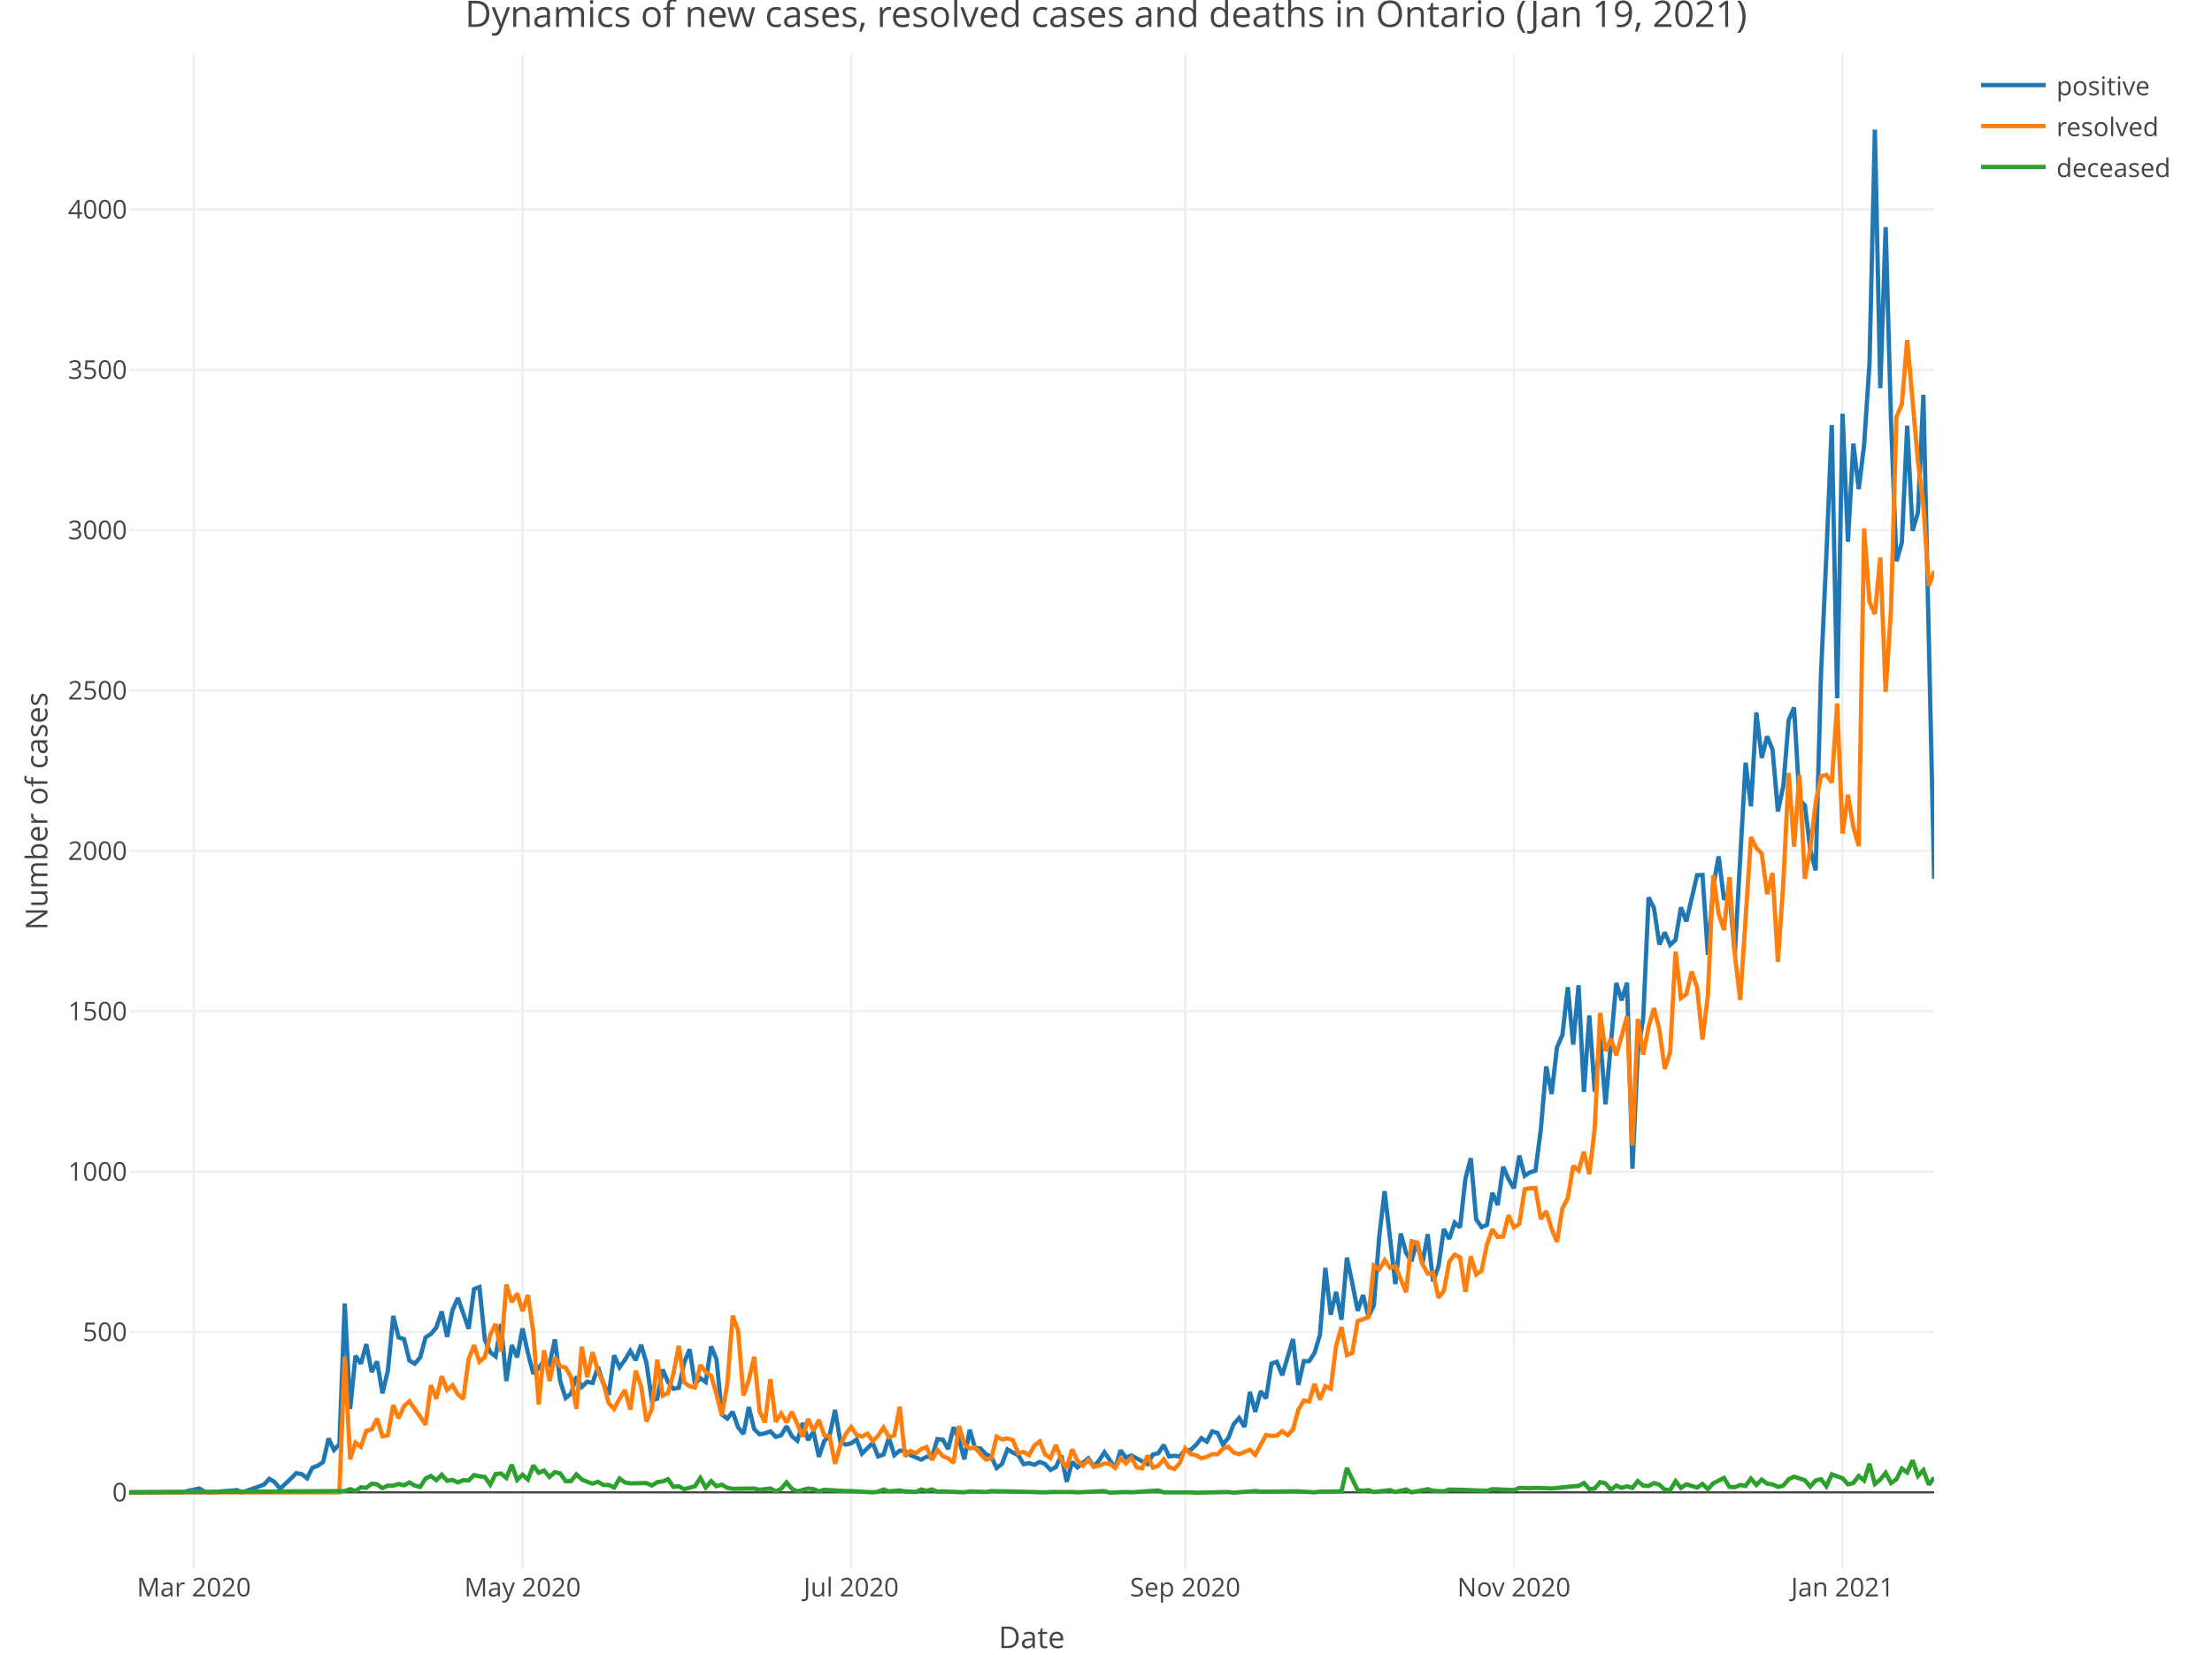
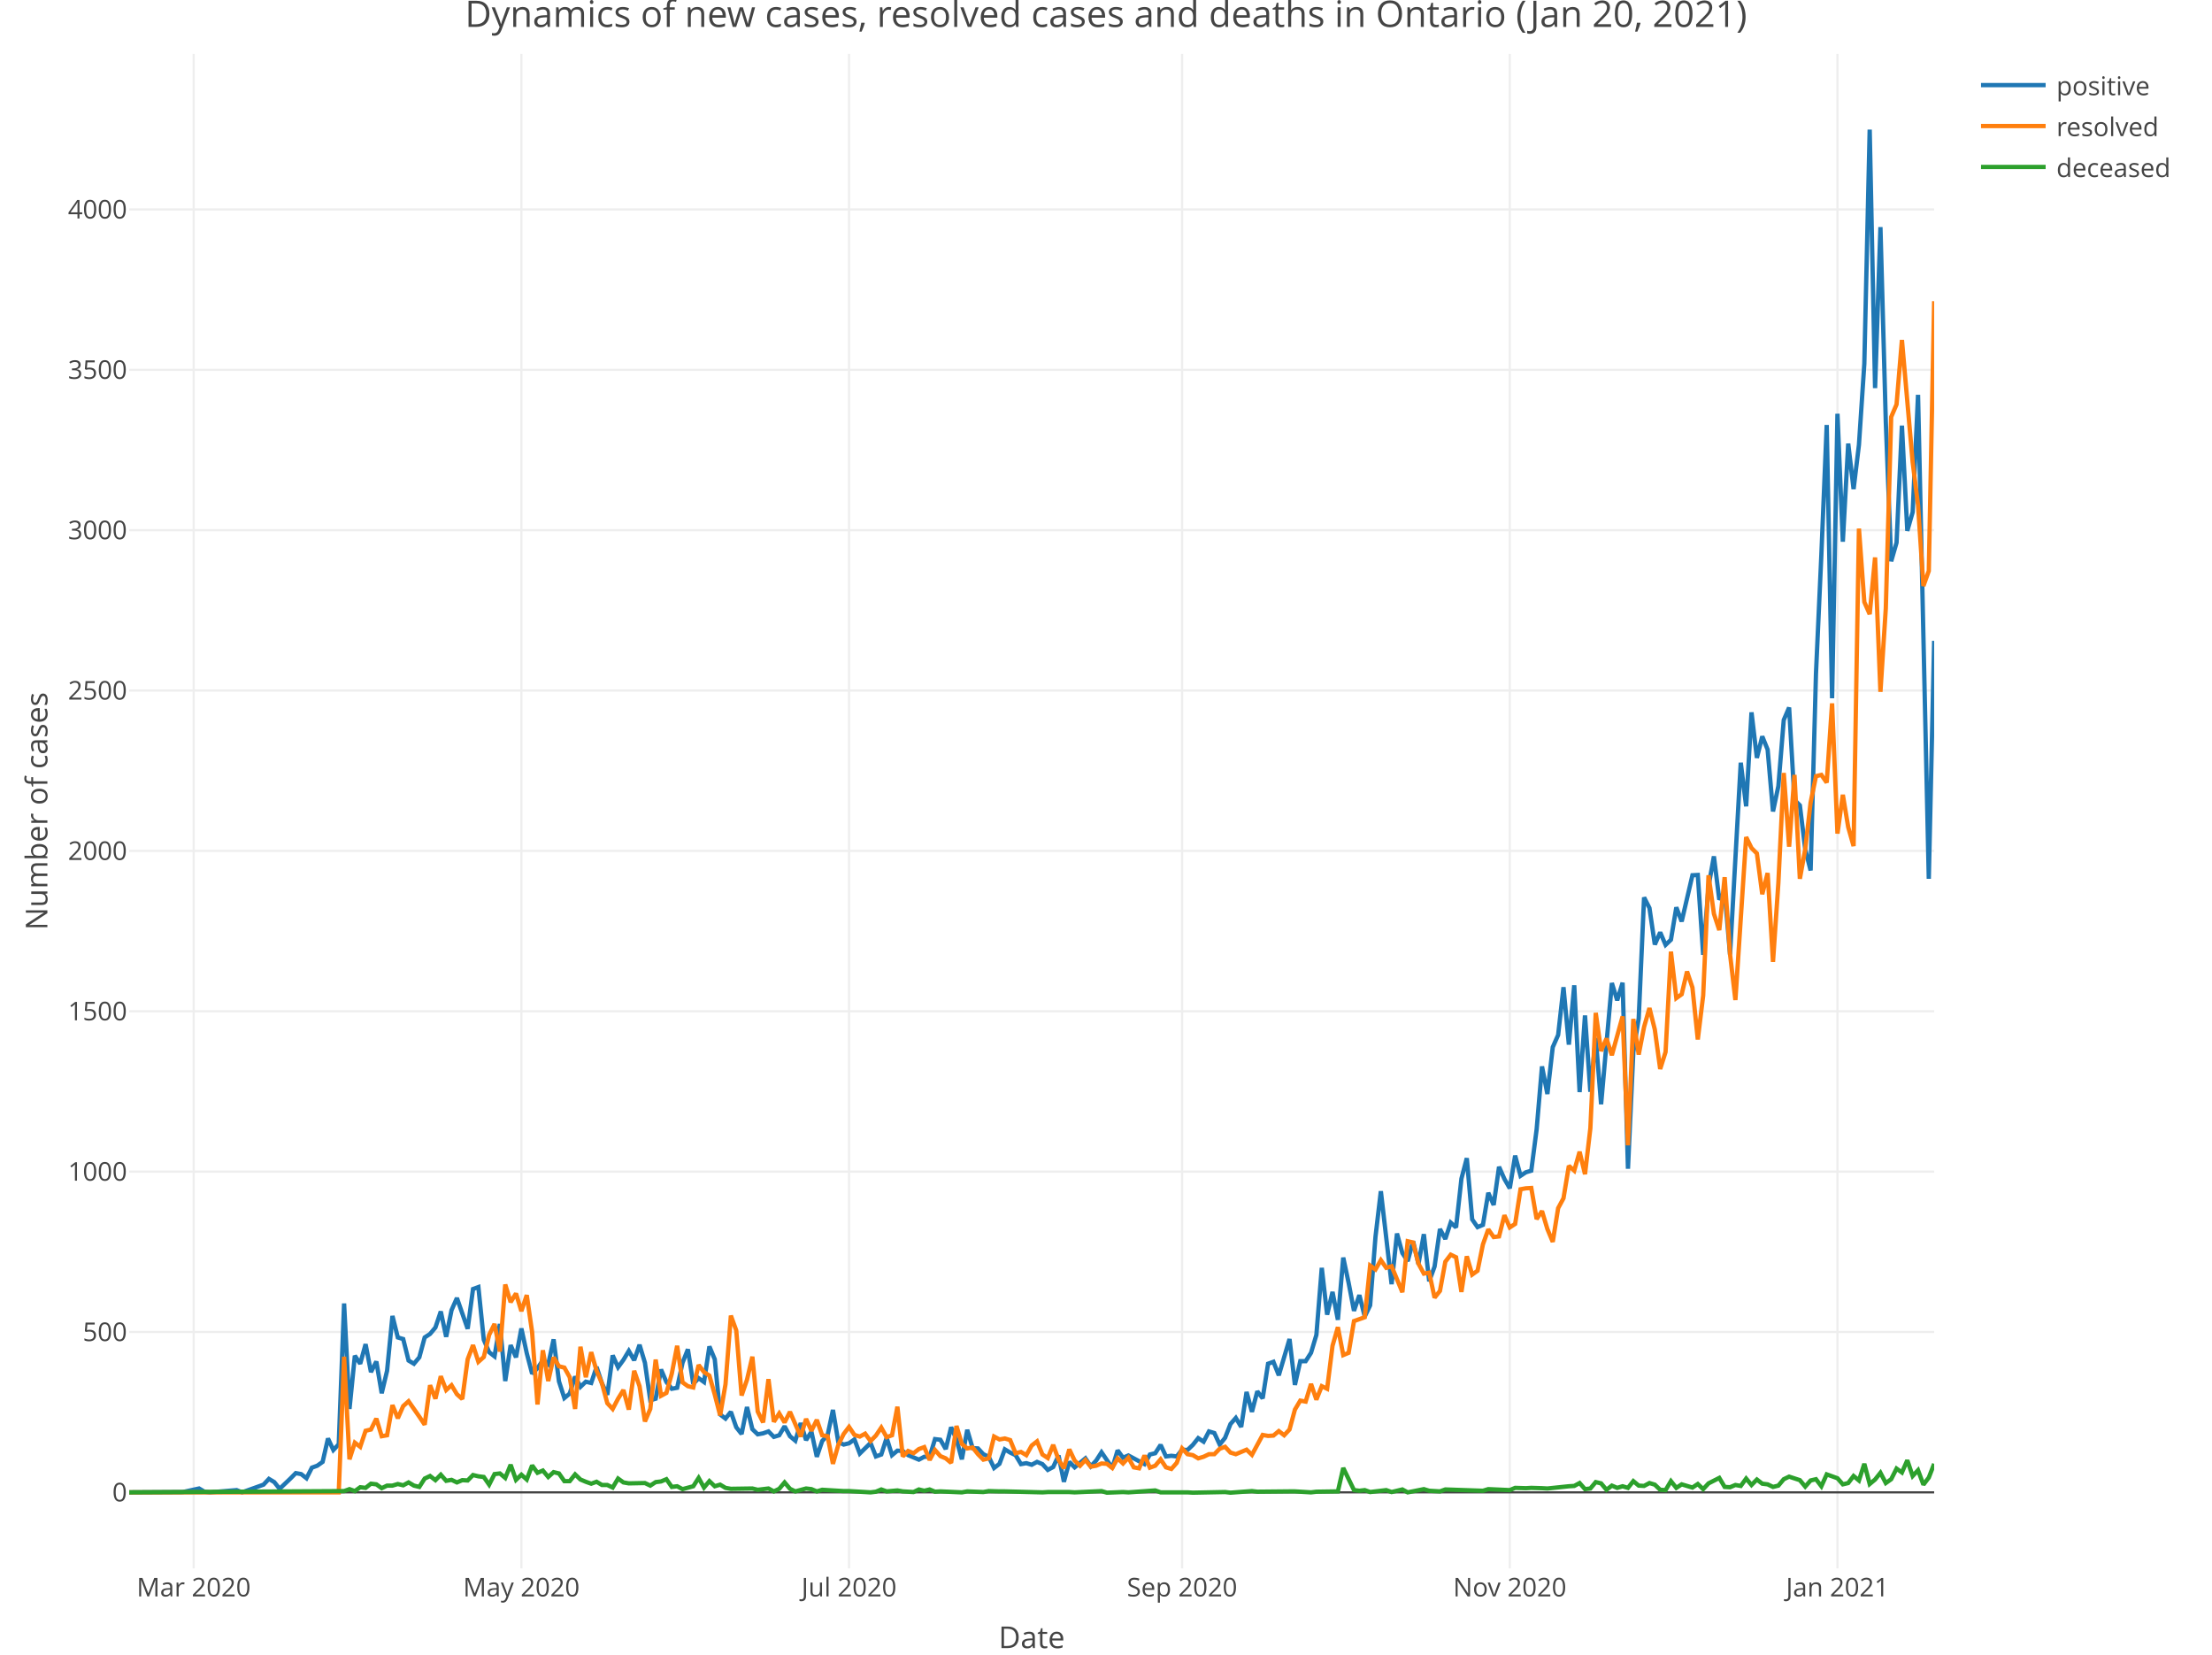
<svg xmlns="http://www.w3.org/2000/svg" class="main-svg" width="1027" height="768" style="" viewBox="0 0 1027 768">
  <rect x="0" y="0" width="1027" height="768" style="fill: rgb(255, 255, 255); fill-opacity: 1;" />
-   <defs id="defs-09b98e">
+   <defs id="defs-560fc6">
    <g class="clips">
-       <clipPath id="clip09b98exyplot" class="plotclip">
+       <clipPath id="clip560fc6xyplot" class="plotclip">
        <rect width="838" height="703" />
      </clipPath>
-       <clipPath class="axesclip" id="clip09b98ex">
+       <clipPath class="axesclip" id="clip560fc6x">
        <rect x="60" y="0" width="838" height="768" />
      </clipPath>
-       <clipPath class="axesclip" id="clip09b98ey">
+       <clipPath class="axesclip" id="clip560fc6y">
        <rect x="0" y="25" width="1027" height="703" />
      </clipPath>
-       <clipPath class="axesclip" id="clip09b98exy">
+       <clipPath class="axesclip" id="clip560fc6xy">
        <rect x="60" y="25" width="838" height="703" />
      </clipPath>
    </g>
    <g class="gradients" />
  </defs>
  <g class="bglayer" />
  <g class="layer-below">
    <g class="imagelayer" />
    <g class="shapelayer" />
  </g>
  <g class="cartesianlayer">
    <g class="subplot xy">
      <g class="layer-subplot">
        <g class="shapelayer" />
        <g class="imagelayer" />
      </g>
      <g class="gridlayer">
        <g class="x">
-           <path class="xgrid crisp" transform="translate(90.02,0)" d="M0,25v703" style="stroke: rgb(238, 238, 238); stroke-opacity: 1; stroke-width: 1px;" />
-           <path class="xgrid crisp" transform="translate(242.61,0)" d="M0,25v703" style="stroke: rgb(238, 238, 238); stroke-opacity: 1; stroke-width: 1px;" />
-           <path class="xgrid crisp" transform="translate(395.2,0)" d="M0,25v703" style="stroke: rgb(238, 238, 238); stroke-opacity: 1; stroke-width: 1px;" />
-           <path class="xgrid crisp" transform="translate(550.29,0)" d="M0,25v703" style="stroke: rgb(238, 238, 238); stroke-opacity: 1; stroke-width: 1px;" />
-           <path class="xgrid crisp" transform="translate(702.88,0)" d="M0,25v703" style="stroke: rgb(238, 238, 238); stroke-opacity: 1; stroke-width: 1px;" />
-           <path class="xgrid crisp" transform="translate(855.47,0)" d="M0,25v703" style="stroke: rgb(238, 238, 238); stroke-opacity: 1; stroke-width: 1px;" />
+           <path class="xgrid crisp" transform="translate(89.93,0)" d="M0,25v703" style="stroke: rgb(238, 238, 238); stroke-opacity: 1; stroke-width: 1px;" />
+           <path class="xgrid crisp" transform="translate(242.07,0)" d="M0,25v703" style="stroke: rgb(238, 238, 238); stroke-opacity: 1; stroke-width: 1px;" />
+           <path class="xgrid crisp" transform="translate(394.2,0)" d="M0,25v703" style="stroke: rgb(238, 238, 238); stroke-opacity: 1; stroke-width: 1px;" />
+           <path class="xgrid crisp" transform="translate(548.83,0)" d="M0,25v703" style="stroke: rgb(238, 238, 238); stroke-opacity: 1; stroke-width: 1px;" />
+           <path class="xgrid crisp" transform="translate(700.97,0)" d="M0,25v703" style="stroke: rgb(238, 238, 238); stroke-opacity: 1; stroke-width: 1px;" />
+           <path class="xgrid crisp" transform="translate(853.11,0)" d="M0,25v703" style="stroke: rgb(238, 238, 238); stroke-opacity: 1; stroke-width: 1px;" />
        </g>
        <g class="y">
          <path class="ygrid crisp" transform="translate(0,618.27)" d="M60,0h838" style="stroke: rgb(238, 238, 238); stroke-opacity: 1; stroke-width: 1px;" />
          <path class="ygrid crisp" transform="translate(0,543.83)" d="M60,0h838" style="stroke: rgb(238, 238, 238); stroke-opacity: 1; stroke-width: 1px;" />
          <path class="ygrid crisp" transform="translate(0,469.4)" d="M60,0h838" style="stroke: rgb(238, 238, 238); stroke-opacity: 1; stroke-width: 1px;" />
          <path class="ygrid crisp" transform="translate(0,394.96)" d="M60,0h838" style="stroke: rgb(238, 238, 238); stroke-opacity: 1; stroke-width: 1px;" />
          <path class="ygrid crisp" transform="translate(0,320.52)" d="M60,0h838" style="stroke: rgb(238, 238, 238); stroke-opacity: 1; stroke-width: 1px;" />
          <path class="ygrid crisp" transform="translate(0,246.09)" d="M60,0h838" style="stroke: rgb(238, 238, 238); stroke-opacity: 1; stroke-width: 1px;" />
          <path class="ygrid crisp" transform="translate(0,171.65)" d="M60,0h838" style="stroke: rgb(238, 238, 238); stroke-opacity: 1; stroke-width: 1px;" />
          <path class="ygrid crisp" transform="translate(0,97.22)" d="M60,0h838" style="stroke: rgb(238, 238, 238); stroke-opacity: 1; stroke-width: 1px;" />
        </g>
      </g>
      <g class="zerolinelayer">
        <path class="yzl zl crisp" transform="translate(0,692.7)" d="M60,0h838" style="stroke: rgb(68, 68, 68); stroke-opacity: 1; stroke-width: 1px;" />
      </g>
      <path class="xlines-below" />
      <path class="ylines-below" />
      <g class="overlines-below" />
      <g class="xaxislayer-below" />
      <g class="yaxislayer-below" />
      <g class="overaxes-below" />
-       <g class="plot" transform="translate(60, 25)" clip-path="url('#clip09b98exyplot')">
+       <g class="plot" transform="translate(60, 25)" clip-path="url('#clip560fc6xyplot')">
        <g class="scatterlayer mlayer">
-           <g class="trace scatter trace9f7372" style="stroke-miterlimit: 2; opacity: 1;">
+           <g class="trace scatter trace71d614" style="stroke-miterlimit: 2; opacity: 1;">
            <g class="fills" />
            <g class="errorbars" />
            <g class="lines">
-               <path class="js-line" d="M0,667.7L25.01,667.55L32.52,665.91L35.02,667.4L37.52,667.7L50.03,666.66L52.53,667.7L62.54,664.13L65.04,661.45L67.54,662.94L70.04,666.06L75.04,661.3L77.55,658.77L80.05,659.22L82.55,661.15L85.05,656.24L87.55,655.34L90.05,653.56L92.56,642.69L95.06,648.05L97.56,645.37L100.06,580.02L102.56,628.99L105.06,604.28L107.56,608L110.07,598.92L112.57,611.87L115.07,606.96L117.57,621.7L120.07,611.28L122.57,585.82L125.07,595.8L127.58,596.54L130.08,606.52L132.58,608L135.08,605.03L137.58,595.8L140.08,594.16L142.59,591.18L145.09,583.74L147.59,595.5L150.09,583.14L152.59,577.49L157.59,591.78L160.1,573.32L162.6,572.42L165.1,596.84L167.6,602.64L170.1,604.58L172.6,589.54L175.1,616.04L177.61,599.37L180.11,605.03L182.61,591.63L185.11,603.09L187.61,612.62L190.11,610.09L192.61,606.37L195.12,608.3L197.62,596.69L200.12,616.19L202.62,623.93L205.12,621.85L207.62,613.96L210.13,618.72L212.63,616.34L215.13,616.94L217.63,609.49L220.13,617.09L222.63,622.44L225.13,604.13L227.64,609.64L230.14,606.22L232.64,602.05L235.14,606.37L237.64,599.22L240.14,607.56L242.64,624.98L245.15,624.23L247.65,610.68L250.15,616.49L252.65,619.62L255.15,619.17L257.65,607.56L260.16,601.3L262.66,617.38L265.16,614.7L267.66,616.49L270.16,599.97L272.66,605.92L275.16,631.53L277.67,633.46L280.17,630.33L282.67,637.48L285.17,640.61L287.67,628.1L290.17,638.37L292.67,640.76L295.18,640.31L297.68,639.42L300.18,641.95L302.68,641.2L305.18,637.03L307.68,641.65L310.19,643.73L312.69,635.55L315.19,643.44L317.69,639.56L320.19,651.18L322.69,643.88L325.19,641.2L327.7,629.44L330.2,644.33L332.7,645.52L335.2,644.92L337.7,643.14L340.2,649.69L345.21,644.78L347.71,651.03L350.21,650.13L352.71,642.39L355.21,650.43L357.71,648.35L360.21,648.5L362.72,650.43L367.72,652.52L370.22,651.18L372.72,651.18L375.22,642.99L377.73,643.29L380.23,647.6L382.73,637.48L385.23,643.14L387.73,652.37L390.23,638.67L392.73,647.16L395.24,647.31L397.74,649.99L400.24,651.18L402.74,656.39L405.24,654.45L407.74,647.75L410.24,649.24L412.75,650.43L415.25,654.6L417.75,654.15L420.25,654.9L422.75,653.56L425.25,654.6L427.76,657.28L430.26,655.94L432.76,650.58L435.26,662.79L437.76,653.56L440.26,656.09L445.27,651.92L447.77,655.64L450.27,652.96L452.77,649.09L457.77,656.39L460.27,648.2L462.78,651.62L465.28,650.58L472.78,654.6L475.28,650.13L477.79,649.54L480.29,645.67L482.79,651.03L485.29,650.73L487.79,651.03L490.29,647.9L492.79,648.05L495.3,645.67L497.8,642.54L500.3,644.18L502.8,639.42L505.3,640.16L507.8,645.52L510.3,642.39L512.81,635.99L515.31,633.16L517.81,637.33L520.31,621.1L522.81,630.33L525.31,620.81L527.81,624.08L530.32,608L532.82,607.11L535.32,613.36L540.32,596.54L542.82,617.83L545.33,606.81L547.83,606.81L550.33,602.94L552.83,594.61L555.33,563.49L557.83,585.23L560.33,574.66L562.84,587.61L565.34,558.73L567.84,570.49L570.34,583.44L572.84,576.15L575.34,586.12L577.84,580.91L580.35,549.05L582.85,527.91L587.85,571.08L590.35,547.56L592.85,556.64L595.36,560.37L597.86,551.14L600.36,561.71L602.86,547.86L605.36,569.74L607.86,562.9L610.36,545.48L612.87,550.09L615.37,542.5L617.87,544.73L620.37,522.11L622.87,512.58L625.37,541.01L627.87,544.59L630.38,543.54L632.88,528.66L635.38,534.31L637.88,516.6L640.38,522.25L642.88,526.57L645.39,511.39L647.89,520.77L650.39,519.13L652.89,518.38L655.39,499.18L657.89,470L660.39,482.8L662.9,461.07L665.4,455.41L667.9,433.23L670.4,459.88L672.9,432.34L675.4,481.91L677.9,446.33L680.41,481.76L682.91,456.75L685.41,487.57L690.41,431.29L692.91,439.33L695.41,431.15L697.92,517.49L700.42,463.3L702.92,447.67L705.42,391.55L707.92,396.46L710.42,413.43L712.93,407.77L715.43,413.58L717.93,411.2L720.43,396.16L722.93,402.71L727.93,381.27L730.44,381.13L732.94,418.19L735.44,386.34L737.94,372.49L740.44,392.59L742.94,388.87L745.44,418.05L750.45,329.02L752.95,349.27L755.45,305.65L757.95,326.79L760.45,316.81L762.96,322.92L765.46,351.65L767.96,339.89L770.46,309.22L772.96,303.41L775.46,346.29L777.96,348.82L780.47,369.22L782.97,379.04L785.47,287.63L787.97,232.55L790.47,172.26L792.97,299.1L795.47,167.05L797.98,226.45L800.48,180.89L802.98,202.03L805.48,181.49L807.98,143.83L810.48,35.15L812.99,155.14L815.49,80.41L817.99,170.77L820.49,235.53L822.99,226.9L825.49,172.56L827.99,221.39L830.5,212.75L833,158.27L838,382.91" style="vector-effect: non-scaling-stroke; fill: none; stroke: rgb(31, 119, 180); stroke-opacity: 1; stroke-width: 2px; opacity: 1;" />
+               <path class="js-line" d="M0,667.7L24.94,667.55L32.42,665.91L34.92,667.4L37.41,667.7L49.88,666.66L52.38,667.7L62.35,664.13L64.85,661.45L67.34,662.94L69.83,666.06L74.82,661.3L77.32,658.77L79.81,659.22L82.3,661.15L84.8,656.24L87.29,655.34L89.79,653.56L92.28,642.69L94.77,648.05L97.27,645.37L99.76,580.02L102.26,628.99L104.75,604.28L107.24,608L109.74,598.92L112.23,611.87L114.73,606.96L117.22,621.7L119.71,611.28L122.21,585.82L124.7,595.8L127.2,596.54L129.69,606.52L132.18,608L134.68,605.03L137.17,595.8L139.67,594.16L142.16,591.18L144.65,583.74L147.15,595.5L149.64,583.14L152.14,577.49L157.13,591.78L159.62,573.32L162.11,572.42L164.61,596.84L167.1,602.64L169.6,604.58L172.09,589.54L174.58,616.04L177.08,599.37L179.57,605.03L182.07,591.63L184.56,603.09L187.05,612.62L189.55,610.09L192.04,606.37L194.54,608.3L197.03,596.69L199.52,616.19L202.02,623.93L204.51,621.85L207.01,613.96L209.5,618.72L211.99,616.34L214.49,616.94L216.98,609.49L219.48,617.09L221.97,622.44L224.46,604.13L226.96,609.64L229.45,606.22L231.95,602.05L234.44,606.37L236.93,599.22L239.43,607.56L241.92,624.98L244.42,624.23L246.91,610.68L249.4,616.49L251.9,619.62L254.39,619.17L256.89,607.56L259.38,601.3L261.88,617.38L264.37,614.7L266.86,616.49L269.36,599.97L271.85,605.92L274.35,631.53L276.84,633.46L279.33,630.33L281.83,637.48L284.32,640.61L286.82,628.1L289.31,638.37L291.8,640.76L294.3,640.31L296.79,639.42L299.29,641.95L301.78,641.2L304.27,637.03L306.77,641.65L309.26,643.73L311.76,635.55L314.25,643.44L316.74,639.56L319.24,651.18L321.73,643.88L324.23,641.2L326.72,629.44L329.21,644.33L331.71,645.52L334.2,644.92L336.7,643.14L339.19,649.69L344.18,644.78L346.67,651.03L349.17,650.13L351.66,642.39L354.15,650.43L356.65,648.35L359.14,648.5L361.64,650.43L366.63,652.52L369.12,651.18L371.61,651.18L374.11,642.99L376.6,643.29L379.1,647.6L381.59,637.48L384.08,643.14L386.58,652.37L389.07,638.67L391.57,647.16L394.06,647.31L396.55,649.99L399.05,651.18L401.54,656.39L404.04,654.45L406.53,647.75L409.02,649.24L411.52,650.43L414.01,654.6L416.51,654.15L419,654.9L421.49,653.56L423.99,654.6L426.48,657.28L428.98,655.94L431.47,650.58L433.96,662.79L436.46,653.56L438.95,656.09L443.94,651.92L446.43,655.64L448.93,652.96L451.42,649.09L456.41,656.39L458.9,648.2L461.4,651.62L463.89,650.58L471.38,654.6L473.87,650.13L476.36,649.54L478.86,645.67L481.35,651.03L483.85,650.73L486.34,651.03L488.83,647.9L491.33,648.05L493.82,645.67L496.32,642.54L498.81,644.18L501.3,639.42L503.8,640.16L506.29,645.52L508.79,642.39L511.28,635.99L513.77,633.16L516.27,637.33L518.76,621.1L521.26,630.33L523.75,620.81L526.24,624.08L528.74,608L531.23,607.11L533.73,613.36L538.71,596.54L541.21,617.83L543.7,606.81L546.2,606.81L548.69,602.94L551.18,594.61L553.68,563.49L556.17,585.23L558.67,574.66L561.16,587.61L563.65,558.73L566.15,570.49L568.64,583.44L571.14,576.15L573.63,586.12L576.13,580.91L578.62,549.05L581.11,527.91L586.1,571.08L588.6,547.56L591.09,556.64L593.58,560.37L596.08,551.14L598.57,561.71L601.07,547.86L603.56,569.74L606.05,562.9L608.55,545.48L611.04,550.09L613.54,542.5L616.03,544.73L618.52,522.11L621.02,512.58L623.51,541.01L626.01,544.59L628.5,543.54L630.99,528.66L633.49,534.31L635.98,516.6L638.48,522.25L640.97,526.57L643.46,511.39L645.96,520.77L648.45,519.13L650.95,518.38L653.44,499.18L655.93,470L658.43,482.8L660.92,461.07L663.42,455.41L665.91,433.23L668.4,459.88L670.9,432.34L673.39,481.91L675.89,446.33L678.38,481.76L680.88,456.75L683.37,487.57L688.36,431.29L690.85,439.33L693.35,431.15L695.84,517.49L698.33,463.3L700.83,447.67L703.32,391.55L705.82,396.46L708.31,413.43L710.8,407.77L713.3,413.58L715.79,411.2L718.29,396.16L720.78,402.71L725.77,381.27L728.26,381.13L730.76,418.19L733.25,386.34L735.74,372.49L738.24,392.59L740.73,388.87L743.23,418.05L748.21,329.02L750.71,349.27L753.2,305.65L755.7,326.79L758.19,316.81L760.68,322.92L763.18,351.65L765.67,339.89L768.17,309.22L770.66,303.41L773.15,346.29L775.65,348.82L778.14,369.22L780.64,379.04L783.13,287.63L785.63,232.55L788.12,172.26L790.61,299.1L793.11,167.05L795.6,226.45L798.1,180.89L800.59,202.03L803.08,181.49L805.58,143.83L808.07,35.15L810.57,155.14L813.06,80.41L815.55,170.77L818.05,235.53L820.54,226.9L823.04,172.56L825.53,221.39L828.02,212.75L830.52,158.27L835.51,382.91L838,272.45" style="vector-effect: non-scaling-stroke; fill: none; stroke: rgb(31, 119, 180); stroke-opacity: 1; stroke-width: 2px; opacity: 1;" />
            </g>
            <g class="points" />
            <g class="text" />
          </g>
-           <g class="trace scatter tracedd6a3a" style="stroke-miterlimit: 2; opacity: 1;">
+           <g class="trace scatter tracea81efc" style="stroke-miterlimit: 2; opacity: 1;">
            <g class="fills" />
            <g class="errorbars" />
            <g class="lines">
-               <path class="js-line" d="M0,667.7L97.56,667.7L100.06,604.73L102.56,652.37L105.06,644.63L107.56,646.56L110.07,639.12L112.57,638.52L115.07,633.46L117.57,641.65L120.07,641.2L122.57,627.21L125.07,633.31L127.58,627.65L130.08,625.42L135.08,632.57L137.58,636.29L140.08,617.98L142.59,624.23L145.09,613.81L147.59,620.21L150.09,617.98L152.59,622.15L155.09,624.38L157.59,605.92L160.1,599.37L162.6,607.11L165.1,604.88L167.6,594.61L170.1,589.54L172.6,602.35L175.1,571.23L177.61,579.42L180.11,575.4L182.61,583.59L185.11,576.15L187.61,593.27L190.11,626.91L192.61,601.75L195.12,616.04L197.62,605.03L200.12,609.19L202.62,609.79L205.12,614.26L207.62,628.99L210.13,600.11L212.63,614.26L215.13,602.64L217.63,611.28L220.13,617.09L222.63,626.32L225.13,628.99L227.64,624.23L230.14,620.21L232.64,629.29L235.14,611.28L237.64,618.42L240.14,634.8L242.64,628.99L245.15,606.07L247.65,622.89L250.15,621.55L252.65,612.62L255.15,599.67L257.65,616.64L260.16,618.42L262.66,619.02L265.16,608.6L267.66,611.87L270.16,613.51L272.66,622.3L275.16,631.97L277.67,617.53L280.17,585.67L282.67,592.52L285.17,622.74L287.67,615.45L290.17,604.73L292.67,630.19L295.18,635.25L297.68,615.15L300.18,634.95L302.68,631.08L305.18,635.25L307.68,630.33L312.69,641.8L315.19,633.61L317.69,639.12L320.19,634.06L322.69,641.2L325.19,641.65L327.7,654.45L330.2,645.67L332.7,640.61L335.2,637.33L337.7,641.05L340.2,641.8L342.7,640.46L345.21,643.88L347.71,641.35L350.21,637.63L352.71,642.1L355.21,641.2L357.71,627.95L360.21,651.03L362.72,648.5L365.22,649.54L367.72,647.6L370.22,646.71L372.72,652.67L375.22,648.05L377.73,650.88L380.23,651.92L382.73,654.01L385.23,636.88L387.73,645.22L390.23,647.31L392.73,646.86L395.24,649.99L397.74,652.52L400.24,651.92L402.74,641.8L405.24,643.14L407.74,642.69L410.24,643.44L412.75,649.54L415.25,648.94L417.75,650.43L420.25,645.97L422.75,644.03L425.25,650.13L427.76,651.77L430.26,645.67L432.76,652.52L435.26,656.54L437.76,647.75L440.26,652.96L442.76,655.34L445.27,652.67L447.77,655.79L450.27,655.34L452.77,654.3L455.27,654.45L457.77,656.39L460.27,651.92L462.78,654.3L465.28,651.62L467.78,656.09L470.28,656.54L472.78,650.58L475.28,656.24L477.79,655.34L480.29,652.37L482.79,656.09L485.29,656.83L487.79,654.01L490.29,647.31L492.79,649.99L495.3,650.43L497.8,651.92L500.3,651.18L502.8,649.99L505.3,649.99L507.8,647.45L510.3,646.56L512.81,649.24L515.31,649.99L520.31,647.9L522.81,650.28L527.81,641.05L530.32,641.5L532.82,641.35L535.32,639.27L537.82,641.2L540.32,638.52L542.82,629.29L545.33,625.12L547.83,625.57L550.33,617.38L552.83,624.68L555.33,618.42L557.83,619.62L560.33,599.67L562.84,591.03L565.34,603.98L567.84,602.94L570.34,588.2L575.34,586.42L577.84,562.45L580.35,564.24L582.85,559.92L585.35,563.49L587.85,562.75L592.85,574.81L595.36,551.14L597.86,551.73L600.36,561.56L602.86,566.17L605.36,565.72L607.86,577.34L610.36,574.21L612.87,560.66L615.37,557.39L617.87,558.58L620.37,574.66L622.87,558.13L625.37,566.62L627.87,564.83L630.38,552.62L632.88,545.63L635.38,549.2L637.88,548.9L640.38,539.08L642.88,544.73L645.39,543.1L647.89,527.02L650.39,526.57L652.89,526.42L655.39,540.86L657.89,537.14L660.39,545.48L662.9,551.43L665.4,535.8L667.9,531.19L670.4,516.15L672.9,518.38L675.4,509.6L677.9,520.02L680.41,498.73L682.91,445.14L685.41,462.86L687.91,457.05L690.41,464.79L695.41,446.78L697.92,506.62L700.42,447.97L702.92,464.49L705.42,451.69L707.92,442.91L710.42,452.88L712.93,471.19L715.43,463.3L717.93,416.71L720.43,438.29L722.93,436.51L725.43,425.94L727.93,433.38L730.44,457.5L732.94,437.1L735.44,381.27L737.94,399.14L740.44,406.73L742.94,382.17L745.44,417.9L747.95,439.18L752.95,363.56L755.45,368.62L757.95,371.15L760.45,390.06L762.96,380.23L765.46,421.47L767.96,384.85L770.46,333.78L772.96,368.02L775.46,334.68L777.96,382.91L780.47,369.22L782.97,347.48L785.47,335.27L787.97,334.68L790.47,338.25L792.97,301.48L795.47,361.92L797.98,343.91L800.48,358.94L802.98,367.73L805.48,220.35L807.98,254.44L810.48,260.09L812.99,233.74L815.49,296.12L817.99,257.41L820.49,168.54L822.99,162.73L825.49,132.81L830.5,189.53L833,209.48L835.5,246.99L838,240" style="vector-effect: non-scaling-stroke; fill: none; stroke: rgb(255, 127, 14); stroke-opacity: 1; stroke-width: 2px; opacity: 1;" />
+               <path class="js-line" d="M0,667.7L97.27,667.7L99.76,604.73L102.26,652.37L104.75,644.63L107.24,646.56L109.74,639.12L112.23,638.52L114.73,633.46L117.22,641.65L119.71,641.2L122.21,627.21L124.7,633.31L127.2,627.65L129.69,625.42L134.68,632.57L137.17,636.29L139.67,617.98L142.16,624.23L144.65,613.81L147.15,620.21L149.64,617.98L152.14,622.15L154.63,624.38L157.13,605.92L159.62,599.37L162.11,607.11L164.61,604.88L167.1,594.61L169.6,589.54L172.09,602.35L174.58,571.23L177.08,579.42L179.57,575.4L182.07,583.59L184.56,576.15L187.05,593.27L189.55,626.91L192.04,601.75L194.54,616.04L197.03,605.03L199.52,609.19L202.02,609.79L204.51,614.26L207.01,628.99L209.5,600.11L211.99,614.26L214.49,602.64L216.98,611.28L219.48,617.09L221.97,626.32L224.46,628.99L226.96,624.23L229.45,620.21L231.95,629.29L234.44,611.28L236.93,618.42L239.43,634.8L241.92,628.99L244.42,606.07L246.91,622.89L249.4,621.55L251.9,612.62L254.39,599.67L256.89,616.64L259.38,618.42L261.88,619.02L264.37,608.6L266.86,611.87L269.36,613.51L271.85,622.3L274.35,631.97L276.84,617.53L279.33,585.67L281.83,592.52L284.32,622.74L286.82,615.45L289.31,604.73L291.8,630.19L294.3,635.25L296.79,615.15L299.29,634.95L301.78,631.08L304.27,635.25L306.77,630.33L311.76,641.8L314.25,633.61L316.74,639.12L319.24,634.06L321.73,641.2L324.23,641.65L326.72,654.45L329.21,645.67L331.71,640.61L334.2,637.33L336.7,641.05L339.19,641.8L341.68,640.46L344.18,643.88L346.67,641.35L349.17,637.63L351.66,642.1L354.15,641.2L356.65,627.95L359.14,651.03L361.64,648.5L364.13,649.54L366.63,647.6L369.12,646.71L371.61,652.67L374.11,648.05L376.6,650.88L379.1,651.92L381.59,654.01L384.08,636.88L386.58,645.22L389.07,647.31L391.57,646.86L394.06,649.99L396.55,652.52L399.05,651.92L401.54,641.8L404.04,643.14L406.53,642.69L409.02,643.44L411.52,649.54L414.01,648.94L416.51,650.43L419,645.97L421.49,644.03L423.99,650.13L426.48,651.77L428.98,645.67L431.47,652.52L433.96,656.54L436.46,647.75L438.95,652.96L441.45,655.34L443.94,652.67L446.43,655.79L448.93,655.34L451.42,654.3L453.92,654.45L456.41,656.39L458.9,651.92L461.4,654.3L463.89,651.62L466.39,656.09L468.88,656.54L471.38,650.58L473.87,656.24L476.36,655.34L478.86,652.37L481.35,656.09L483.85,656.83L486.34,654.01L488.83,647.31L491.33,649.99L493.82,650.43L496.32,651.92L498.81,651.18L501.3,649.99L503.8,649.99L506.29,647.45L508.79,646.56L511.28,649.24L513.77,649.99L518.76,647.9L521.26,650.28L526.24,641.05L528.74,641.5L531.23,641.35L533.73,639.27L536.22,641.2L538.71,638.52L541.21,629.29L543.7,625.12L546.2,625.57L548.69,617.38L551.18,624.68L553.68,618.42L556.17,619.62L558.67,599.67L561.16,591.03L563.65,603.98L566.15,602.94L568.64,588.2L573.63,586.42L576.13,562.45L578.62,564.24L581.11,559.92L583.61,563.49L586.1,562.75L591.09,574.81L593.58,551.14L596.08,551.73L598.57,561.56L601.07,566.17L603.56,565.72L606.05,577.34L608.55,574.21L611.04,560.66L613.54,557.39L616.03,558.58L618.52,574.66L621.02,558.13L623.51,566.62L626.01,564.83L628.5,552.62L630.99,545.63L633.49,549.2L635.98,548.9L638.48,539.08L640.97,544.73L643.46,543.1L645.96,527.02L648.45,526.57L650.95,526.42L653.44,540.86L655.93,537.14L658.43,545.48L660.92,551.43L663.42,535.8L665.91,531.19L668.4,516.15L670.9,518.38L673.39,509.6L675.89,520.02L678.38,498.73L680.88,445.14L683.37,462.86L685.86,457.05L688.36,464.79L693.35,446.78L695.84,506.62L698.33,447.97L700.83,464.49L703.32,451.69L705.82,442.91L708.31,452.88L710.8,471.19L713.3,463.3L715.79,416.71L718.29,438.29L720.78,436.51L723.27,425.94L725.77,433.38L728.26,457.5L730.76,437.1L733.25,381.27L735.74,399.14L738.24,406.73L740.73,382.17L743.23,417.9L745.72,439.18L750.71,363.56L753.2,368.62L755.7,371.15L758.19,390.06L760.68,380.23L763.18,421.47L765.67,384.85L768.17,333.78L770.66,368.02L773.15,334.68L775.65,382.91L778.14,369.22L780.64,347.48L783.13,335.27L785.63,334.68L788.12,338.25L790.61,301.48L793.11,361.92L795.6,343.91L798.1,358.94L800.59,367.73L803.08,220.35L805.58,254.44L808.07,260.09L810.57,233.74L813.06,296.12L815.55,257.41L818.05,168.54L820.54,162.73L823.04,132.81L828.02,189.53L830.52,209.48L833.01,246.99L835.51,240L838,114.8" style="vector-effect: non-scaling-stroke; fill: none; stroke: rgb(255, 127, 14); stroke-opacity: 1; stroke-width: 2px; opacity: 1;" />
            </g>
            <g class="points" />
            <g class="text" />
          </g>
-           <g class="trace scatter trace882409" style="stroke-miterlimit: 2; opacity: 1;">
+           <g class="trace scatter trace38e40e" style="stroke-miterlimit: 2; opacity: 1;">
            <g class="fills" />
            <g class="errorbars" />
            <g class="lines">
-               <path class="js-line" d="M0,667.7L100.06,667.11L102.56,666.21L105.06,667.11L107.56,665.32L110.07,665.62L112.57,663.68L115.07,663.98L117.57,665.77L120.07,664.57L122.57,664.57L125.07,663.83L127.58,664.43L130.08,663.09L132.58,664.57L135.08,665.17L137.58,661.3L140.08,660.11L142.59,662.04L145.09,659.51L147.59,662.34L150.09,661.9L152.59,663.09L155.09,662.04L157.59,662.19L160.1,659.66L162.6,660.26L165.1,660.56L167.6,664.13L170.1,659.22L172.6,658.92L175.1,661L177.61,654.9L180.11,661.9L182.61,659.51L185.11,661.75L187.61,655.2L190.11,658.62L192.61,657.58L195.12,660.56L197.62,658.32L200.12,658.92L202.62,662.49L205.12,662.49L207.62,659.36L210.13,661.75L212.63,662.79L215.13,663.68L217.63,662.79L220.13,664.28L222.63,664.28L225.13,665.47L227.64,661.3L230.14,663.09L232.64,663.53L240.14,663.38L242.64,664.57L245.15,662.94L247.65,662.64L250.15,661.6L252.65,665.17L255.15,664.87L257.65,666.21L262.66,664.87L265.16,661L267.66,665.47L270.16,662.49L272.66,664.87L275.16,664.13L277.67,665.62L280.17,666.06L290.17,665.91L292.67,666.51L297.68,665.91L300.18,667.25L302.68,666.06L305.18,663.09L307.68,666.06L310.19,667.25L315.19,665.91L317.69,666.21L320.19,667.25L322.69,666.51L332.7,667.11L335.2,667.11L345.21,667.7L347.71,667.4L350.21,666.36L352.71,667.25L357.71,666.81L360.21,667.25L365.22,667.55L367.72,666.36L370.22,666.96L372.72,666.36L375.22,667.4L377.73,667.25L387.73,667.7L390.23,667.25L397.74,667.55L400.24,667.11L405.24,667.25L407.74,667.25L425.25,667.7L427.76,667.55L437.76,667.55L440.26,667.7L452.77,667.11L455.27,667.85L462.78,667.55L465.28,667.7L477.79,666.81L480.29,667.7L492.79,667.7L495.3,667.85L510.3,667.55L512.81,667.85L522.81,667.11L525.31,667.4L540.32,667.25L542.82,667.25L550.33,667.7L552.83,667.4L562.84,667.25L565.34,656.39L570.34,666.66L572.84,666.96L575.34,666.66L577.84,667.55L585.35,666.66L587.85,667.55L592.85,666.36L595.36,667.7L602.86,666.21L605.36,666.96L610.36,667.25L612.87,666.36L630.38,666.96L632.88,666.21L642.88,666.66L645.39,665.62L650.39,665.77L652.89,665.62L657.89,665.77L660.39,665.91L670.4,664.87L672.9,664.72L675.4,663.38L677.9,666.21L680.41,665.91L682.91,662.94L685.41,663.53L687.91,666.51L690.41,664.57L692.91,665.62L695.41,664.87L697.92,665.62L700.42,662.49L702.92,664.57L705.42,664.72L707.92,663.38L710.42,664.13L712.93,666.51L715.43,666.66L717.93,662.49L720.43,665.62L722.93,663.98L727.93,665.47L730.44,663.83L732.94,666.21L735.44,663.53L740.44,661L742.94,665.17L745.44,665.32L747.95,664.28L750.45,664.72L752.95,661.3L755.45,664.28L757.95,661.75L760.45,663.68L762.96,663.98L765.46,665.17L767.96,664.57L770.46,661.6L772.96,660.41L777.96,662.04L780.47,665.02L782.97,662.19L785.47,661.6L787.97,664.87L790.47,659.36L795.47,661.15L797.98,663.98L800.48,663.38L802.98,660.11L805.48,662.19L807.98,654.45L810.48,663.83L812.99,661.75L815.49,658.62L817.99,663.38L820.49,661.6L822.99,656.68L825.49,658.47L827.99,652.81L830.5,660.11L833,657.43L835.5,664.13L838,660.85" style="vector-effect: non-scaling-stroke; fill: none; stroke: rgb(44, 160, 44); stroke-opacity: 1; stroke-width: 2px; opacity: 1;" />
+               <path class="js-line" d="M0,667.7L99.76,667.11L102.26,666.21L104.75,667.11L107.24,665.32L109.74,665.62L112.23,663.68L114.73,663.98L117.22,665.77L119.71,664.57L122.21,664.57L124.7,663.83L127.2,664.43L129.69,663.09L132.18,664.57L134.68,665.17L137.17,661.3L139.67,660.11L142.16,662.04L144.65,659.51L147.15,662.34L149.64,661.9L152.14,663.09L154.63,662.04L157.13,662.19L159.62,659.66L162.11,660.26L164.61,660.56L167.1,664.13L169.6,659.22L172.09,658.92L174.58,661L177.08,654.9L179.57,661.9L182.07,659.51L184.56,661.75L187.05,655.2L189.55,658.62L192.04,657.58L194.54,660.56L197.03,658.32L199.52,658.92L202.02,662.49L204.51,662.49L207.01,659.36L209.5,661.75L211.99,662.79L214.49,663.68L216.98,662.79L219.48,664.28L221.97,664.28L224.46,665.47L226.96,661.3L229.45,663.09L231.95,663.53L239.43,663.38L241.92,664.57L244.42,662.94L246.91,662.64L249.4,661.6L251.9,665.17L254.39,664.87L256.89,666.21L261.88,664.87L264.37,661L266.86,665.47L269.36,662.49L271.85,664.87L274.35,664.13L276.84,665.62L279.33,666.06L289.31,665.91L291.8,666.51L296.79,665.91L299.29,667.25L301.78,666.06L304.27,663.09L306.77,666.06L309.26,667.25L314.25,665.91L316.74,666.21L319.24,667.25L321.73,666.51L331.71,667.11L334.2,667.11L344.18,667.7L346.67,667.4L349.17,666.36L351.66,667.25L356.65,666.81L359.14,667.25L364.13,667.55L366.63,666.36L369.12,666.96L371.61,666.36L374.11,667.4L376.6,667.25L386.58,667.7L389.07,667.25L396.55,667.55L399.05,667.11L404.04,667.25L406.53,667.25L423.99,667.7L426.48,667.55L436.46,667.55L438.95,667.7L451.42,667.11L453.92,667.85L461.4,667.55L463.89,667.7L476.36,666.81L478.86,667.7L491.33,667.7L493.82,667.85L508.79,667.55L511.28,667.85L521.26,667.11L523.75,667.4L538.71,667.25L541.21,667.25L548.69,667.7L551.18,667.4L561.16,667.25L563.65,656.39L568.64,666.66L571.14,666.96L573.63,666.66L576.13,667.55L583.61,666.66L586.1,667.55L591.09,666.36L593.58,667.7L601.07,666.21L603.56,666.96L608.55,667.25L611.04,666.36L628.5,666.96L630.99,666.21L640.97,666.66L643.46,665.62L648.45,665.77L650.95,665.62L655.93,665.77L658.43,665.91L668.4,664.87L670.9,664.72L673.39,663.38L675.89,666.21L678.38,665.91L680.88,662.94L683.37,663.53L685.86,666.51L688.36,664.57L690.85,665.62L693.35,664.87L695.84,665.62L698.33,662.49L700.83,664.57L703.32,664.72L705.82,663.38L708.31,664.13L710.8,666.51L713.3,666.66L715.79,662.49L718.29,665.62L720.78,663.98L725.77,665.47L728.26,663.83L730.76,666.21L733.25,663.53L738.24,661L740.73,665.17L743.23,665.32L745.72,664.28L748.21,664.72L750.71,661.3L753.2,664.28L755.7,661.75L758.19,663.68L760.68,663.98L763.18,665.17L765.67,664.57L768.17,661.6L770.66,660.41L775.65,662.04L778.14,665.02L780.64,662.19L783.13,661.6L785.63,664.87L788.12,659.36L793.11,661.15L795.6,663.98L798.1,663.38L800.59,660.11L803.08,662.19L805.58,654.45L808.07,663.83L810.57,661.75L813.06,658.62L815.55,663.38L818.05,661.6L820.54,656.68L823.04,658.47L825.53,652.81L828.02,660.11L830.52,657.43L833.01,664.13L835.51,660.85L838,654.45" style="vector-effect: non-scaling-stroke; fill: none; stroke: rgb(44, 160, 44); stroke-opacity: 1; stroke-width: 2px; opacity: 1;" />
            </g>
            <g class="points" />
            <g class="text" />
          </g>
        </g>
      </g>
      <g class="overplot" />
      <path class="xlines-above crisp" style="fill: none;" d="M0,0" />
      <path class="ylines-above crisp" style="fill: none;" d="M0,0" />
      <g class="overlines-above" />
      <g class="xaxislayer-above">
        <g class="xtick">
-           <text text-anchor="middle" x="0" y="741" transform="translate(90.02,0)" style="font-family: 'Open Sans', verdana, arial, sans-serif; font-size: 12px; fill: rgb(68, 68, 68); fill-opacity: 1; white-space: pre;">Mar 2020</text>
-         </g>
-         <g class="xtick">
-           <text text-anchor="middle" x="0" y="741" transform="translate(242.61,0)" style="font-family: 'Open Sans', verdana, arial, sans-serif; font-size: 12px; fill: rgb(68, 68, 68); fill-opacity: 1; white-space: pre;">May 2020</text>
-         </g>
-         <g class="xtick">
-           <text text-anchor="middle" x="0" y="741" transform="translate(395.2,0)" style="font-family: 'Open Sans', verdana, arial, sans-serif; font-size: 12px; fill: rgb(68, 68, 68); fill-opacity: 1; white-space: pre;">Jul 2020</text>
-         </g>
-         <g class="xtick">
-           <text text-anchor="middle" x="0" y="741" transform="translate(550.29,0)" style="font-family: 'Open Sans', verdana, arial, sans-serif; font-size: 12px; fill: rgb(68, 68, 68); fill-opacity: 1; white-space: pre;">Sep 2020</text>
-         </g>
-         <g class="xtick">
-           <text text-anchor="middle" x="0" y="741" transform="translate(702.88,0)" style="font-family: 'Open Sans', verdana, arial, sans-serif; font-size: 12px; fill: rgb(68, 68, 68); fill-opacity: 1; white-space: pre;">Nov 2020</text>
-         </g>
-         <g class="xtick">
-           <text text-anchor="middle" x="0" y="741" transform="translate(855.47,0)" style="font-family: 'Open Sans', verdana, arial, sans-serif; font-size: 12px; fill: rgb(68, 68, 68); fill-opacity: 1; white-space: pre;">Jan 2021</text>
+           <text text-anchor="middle" x="0" y="741" transform="translate(89.93,0)" style="font-family: 'Open Sans', verdana, arial, sans-serif; font-size: 12px; fill: rgb(68, 68, 68); fill-opacity: 1; white-space: pre;">Mar 2020</text>
+         </g>
+         <g class="xtick">
+           <text text-anchor="middle" x="0" y="741" transform="translate(242.07,0)" style="font-family: 'Open Sans', verdana, arial, sans-serif; font-size: 12px; fill: rgb(68, 68, 68); fill-opacity: 1; white-space: pre;">May 2020</text>
+         </g>
+         <g class="xtick">
+           <text text-anchor="middle" x="0" y="741" transform="translate(394.2,0)" style="font-family: 'Open Sans', verdana, arial, sans-serif; font-size: 12px; fill: rgb(68, 68, 68); fill-opacity: 1; white-space: pre;">Jul 2020</text>
+         </g>
+         <g class="xtick">
+           <text text-anchor="middle" x="0" y="741" transform="translate(548.83,0)" style="font-family: 'Open Sans', verdana, arial, sans-serif; font-size: 12px; fill: rgb(68, 68, 68); fill-opacity: 1; white-space: pre;">Sep 2020</text>
+         </g>
+         <g class="xtick">
+           <text text-anchor="middle" x="0" y="741" transform="translate(700.97,0)" style="font-family: 'Open Sans', verdana, arial, sans-serif; font-size: 12px; fill: rgb(68, 68, 68); fill-opacity: 1; white-space: pre;">Nov 2020</text>
+         </g>
+         <g class="xtick">
+           <text text-anchor="middle" x="0" y="741" transform="translate(853.11,0)" style="font-family: 'Open Sans', verdana, arial, sans-serif; font-size: 12px; fill: rgb(68, 68, 68); fill-opacity: 1; white-space: pre;">Jan 2021</text>
        </g>
      </g>
      <g class="yaxislayer-above">
        <g class="ytick">
          <text text-anchor="end" x="59" y="4.2" transform="translate(0,692.7)" style="font-family: 'Open Sans', verdana, arial, sans-serif; font-size: 12px; fill: rgb(68, 68, 68); fill-opacity: 1; white-space: pre;">0</text>
        </g>
        <g class="ytick">
          <text text-anchor="end" x="59" y="4.2" transform="translate(0,618.27)" style="font-family: 'Open Sans', verdana, arial, sans-serif; font-size: 12px; fill: rgb(68, 68, 68); fill-opacity: 1; white-space: pre;">500</text>
        </g>
        <g class="ytick">
          <text text-anchor="end" x="59" y="4.2" transform="translate(0,543.83)" style="font-family: 'Open Sans', verdana, arial, sans-serif; font-size: 12px; fill: rgb(68, 68, 68); fill-opacity: 1; white-space: pre;">1000</text>
        </g>
        <g class="ytick">
          <text text-anchor="end" x="59" y="4.2" transform="translate(0,469.4)" style="font-family: 'Open Sans', verdana, arial, sans-serif; font-size: 12px; fill: rgb(68, 68, 68); fill-opacity: 1; white-space: pre;">1500</text>
        </g>
        <g class="ytick">
          <text text-anchor="end" x="59" y="4.2" transform="translate(0,394.96)" style="font-family: 'Open Sans', verdana, arial, sans-serif; font-size: 12px; fill: rgb(68, 68, 68); fill-opacity: 1; white-space: pre;">2000</text>
        </g>
        <g class="ytick">
          <text text-anchor="end" x="59" y="4.2" transform="translate(0,320.52)" style="font-family: 'Open Sans', verdana, arial, sans-serif; font-size: 12px; fill: rgb(68, 68, 68); fill-opacity: 1; white-space: pre;">2500</text>
        </g>
        <g class="ytick">
          <text text-anchor="end" x="59" y="4.2" transform="translate(0,246.09)" style="font-family: 'Open Sans', verdana, arial, sans-serif; font-size: 12px; fill: rgb(68, 68, 68); fill-opacity: 1; white-space: pre;">3000</text>
        </g>
        <g class="ytick">
          <text text-anchor="end" x="59" y="4.2" transform="translate(0,171.65)" style="font-family: 'Open Sans', verdana, arial, sans-serif; font-size: 12px; fill: rgb(68, 68, 68); fill-opacity: 1; white-space: pre;">3500</text>
        </g>
        <g class="ytick">
          <text text-anchor="end" x="59" y="4.2" transform="translate(0,97.22)" style="font-family: 'Open Sans', verdana, arial, sans-serif; font-size: 12px; fill: rgb(68, 68, 68); fill-opacity: 1; white-space: pre;">4000</text>
        </g>
      </g>
      <g class="overaxes-above" />
    </g>
  </g>
  <g class="polarlayer" />
  <g class="ternarylayer" />
  <g class="geolayer" />
  <g class="funnelarealayer" />
  <g class="pielayer" />
  <g class="treemaplayer" />
  <g class="sunburstlayer" />
  <g class="glimages" />
-   <defs id="topdefs-09b98e">
+   <defs id="topdefs-560fc6">
    <g class="clips" />
-     <clipPath id="legend09b98e">
+     <clipPath id="legend560fc6">
      <rect width="102" height="67" x="0" y="0" />
    </clipPath>
  </defs>
  <g class="layer-above">
    <g class="imagelayer" />
    <g class="shapelayer" />
  </g>
  <g class="infolayer">
    <g class="legend" pointer-events="all" transform="translate(914.76, 25)">
      <rect class="bg" shape-rendering="crispEdges" style="stroke: rgb(68, 68, 68); stroke-opacity: 1; fill: rgb(255, 255, 255); fill-opacity: 1; stroke-width: 0px;" width="102" height="67" x="0" y="0" />
-       <g class="scrollbox" transform="translate(0, 0)" clip-path="url('#legend09b98e')">
+       <g class="scrollbox" transform="translate(0, 0)" clip-path="url('#legend560fc6')">
        <g class="groups">
          <g class="traces" style="opacity: 1;" transform="translate(0, 14.5)">
            <text class="legendtext" text-anchor="start" x="40" y="4.68" style="font-family: 'Open Sans', verdana, arial, sans-serif; font-size: 12px; fill: rgb(68, 68, 68); fill-opacity: 1; white-space: pre;">positive</text>
            <g class="layers" style="opacity: 1;">
              <g class="legendfill" />
              <g class="legendlines">
                <path class="js-line" d="M5,0h30" style="fill: none; stroke: rgb(31, 119, 180); stroke-opacity: 1; stroke-width: 2px;" />
              </g>
              <g class="legendsymbols">
                <g class="legendpoints" />
              </g>
            </g>
            <rect class="legendtoggle" x="0" y="-9.5" width="96.109" height="19" style="fill: rgb(0, 0, 0); fill-opacity: 0;" />
          </g>
          <g class="traces" style="opacity: 1;" transform="translate(0, 33.5)">
            <text class="legendtext" text-anchor="start" x="40" y="4.68" style="font-family: 'Open Sans', verdana, arial, sans-serif; font-size: 12px; fill: rgb(68, 68, 68); fill-opacity: 1; white-space: pre;">resolved</text>
            <g class="layers" style="opacity: 1;">
              <g class="legendfill" />
              <g class="legendlines">
                <path class="js-line" d="M5,0h30" style="fill: none; stroke: rgb(255, 127, 14); stroke-opacity: 1; stroke-width: 2px;" />
              </g>
              <g class="legendsymbols">
                <g class="legendpoints" />
              </g>
            </g>
            <rect class="legendtoggle" x="0" y="-9.5" width="96.109" height="19" style="fill: rgb(0, 0, 0); fill-opacity: 0;" />
          </g>
          <g class="traces" style="opacity: 1;" transform="translate(0, 52.5)">
            <text class="legendtext" text-anchor="start" x="40" y="4.68" style="font-family: 'Open Sans', verdana, arial, sans-serif; font-size: 12px; fill: rgb(68, 68, 68); fill-opacity: 1; white-space: pre;">deceased</text>
            <g class="layers" style="opacity: 1;">
              <g class="legendfill" />
              <g class="legendlines">
                <path class="js-line" d="M5,0h30" style="fill: none; stroke: rgb(44, 160, 44); stroke-opacity: 1; stroke-width: 2px;" />
              </g>
              <g class="legendsymbols">
                <g class="legendpoints" />
              </g>
            </g>
            <rect class="legendtoggle" x="0" y="-9.5" width="96.109" height="19" style="fill: rgb(0, 0, 0); fill-opacity: 0;" />
          </g>
        </g>
      </g>
      <rect class="scrollbar" rx="20" ry="3" width="0" height="0" style="fill: rgb(128, 139, 164); fill-opacity: 1;" x="0" y="0" />
    </g>
    <g class="g-gtitle">
-       <text class="gtitle" x="513.5" y="12.5" text-anchor="middle" dy="0em" style="font-family: 'Open Sans', verdana, arial, sans-serif; font-size: 17px; fill: rgb(68, 68, 68); opacity: 1; font-weight: normal; white-space: pre;">Dynamics of new cases, resolved cases and deaths in Ontario (Jan 19, 2021)</text>
+       <text class="gtitle" x="513.5" y="12.5" text-anchor="middle" dy="0em" style="font-family: 'Open Sans', verdana, arial, sans-serif; font-size: 17px; fill: rgb(68, 68, 68); opacity: 1; font-weight: normal; white-space: pre;">Dynamics of new cases, resolved cases and deaths in Ontario (Jan 20, 2021)</text>
    </g>
    <g class="g-xtitle" transform="translate(0,-15)">
      <text class="xtitle" x="479" y="780" text-anchor="middle" style="font-family: 'Open Sans', verdana, arial, sans-serif; font-size: 14px; fill: rgb(68, 68, 68); opacity: 1; font-weight: normal; white-space: pre;">Date</text>
    </g>
    <g class="g-ytitle">
      <text class="ytitle" transform="rotate(-90,22,376.5)" x="22" y="376.5" text-anchor="middle" style="font-family: 'Open Sans', verdana, arial, sans-serif; font-size: 14px; fill: rgb(68, 68, 68); opacity: 1; font-weight: normal; white-space: pre;">Number of cases</text>
    </g>
  </g>
</svg>
